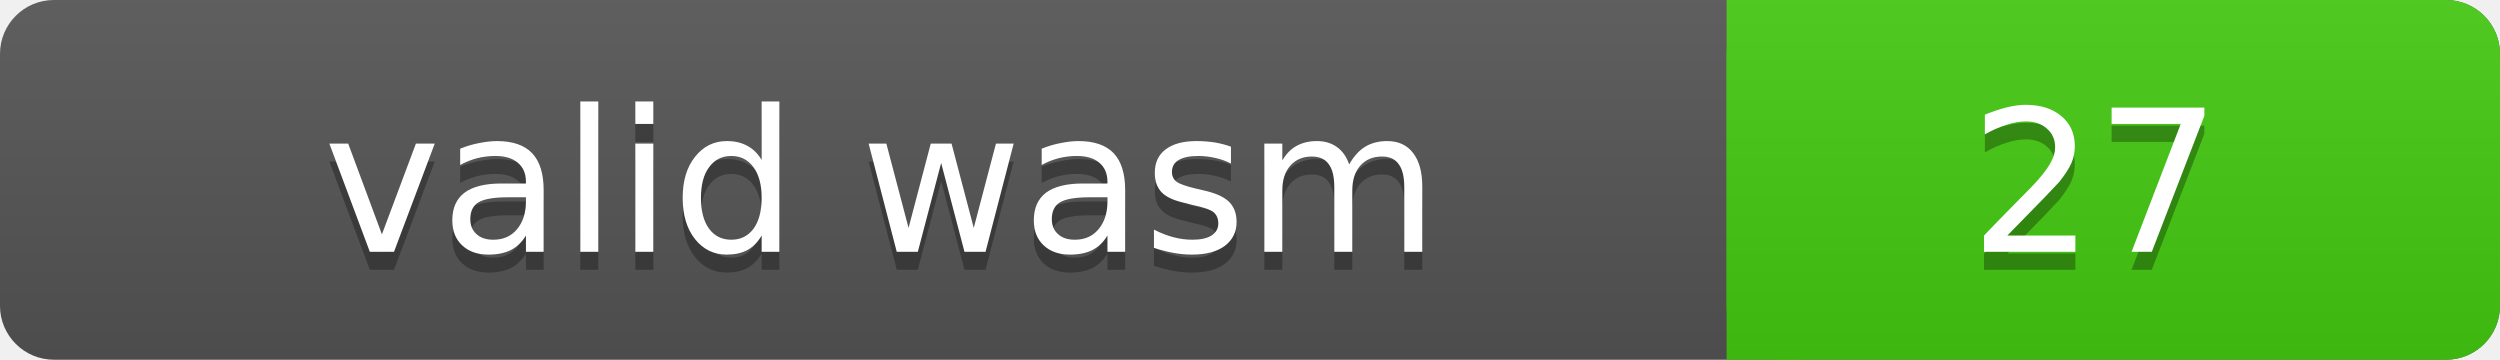
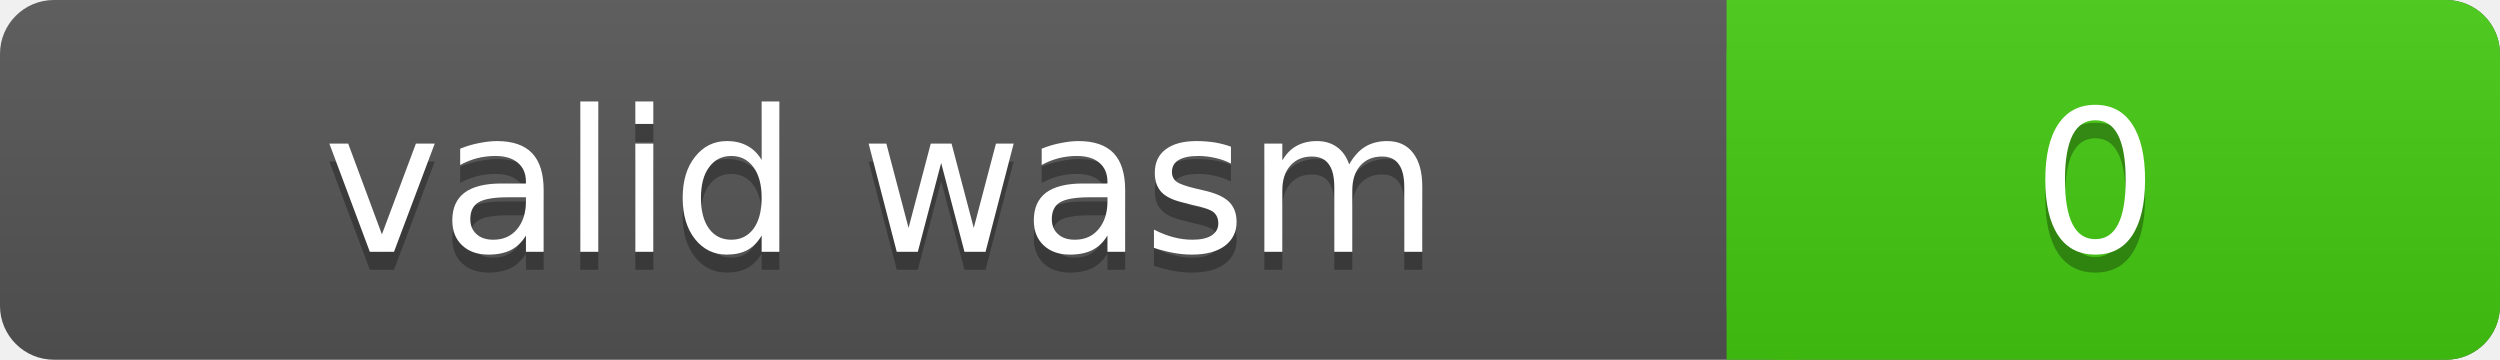
<svg xmlns="http://www.w3.org/2000/svg" width="139" height="20">
  <linearGradient id="a" x2="0" y2="100%">
    <stop offset="0" stop-color="#bbb" stop-opacity=".1" />
    <stop offset="1" stop-opacity=".1" />
  </linearGradient>
  <rect rx="3" width="139" height="20" fill="#555" />
  <rect rx="3" x="96" width="43" height="20" fill="#4c1" />
  <path fill="#4c1" d="M96 0h4v20h-4z" />
  <rect rx="3" width="139" height="20" fill="url(#a)" />
  <g fill="#fff" text-anchor="middle" font-family="DejaVu Sans,Verdana,Geneva,sans-serif" font-size="11">
    <text x="49" y="15" fill="#010101" fill-opacity=".3">valid wasm</text>
    <text x="49" y="14">valid wasm</text>
-     <text x="116.5" y="15" fill="#010101" fill-opacity=".3">27</text>
-     <text x="116.5" y="14">27</text>
+     <text x="116.5" y="15" fill="#010101" fill-opacity=".3">0</text>
+     <text x="116.5" y="14">0</text>
  </g>
</svg>
